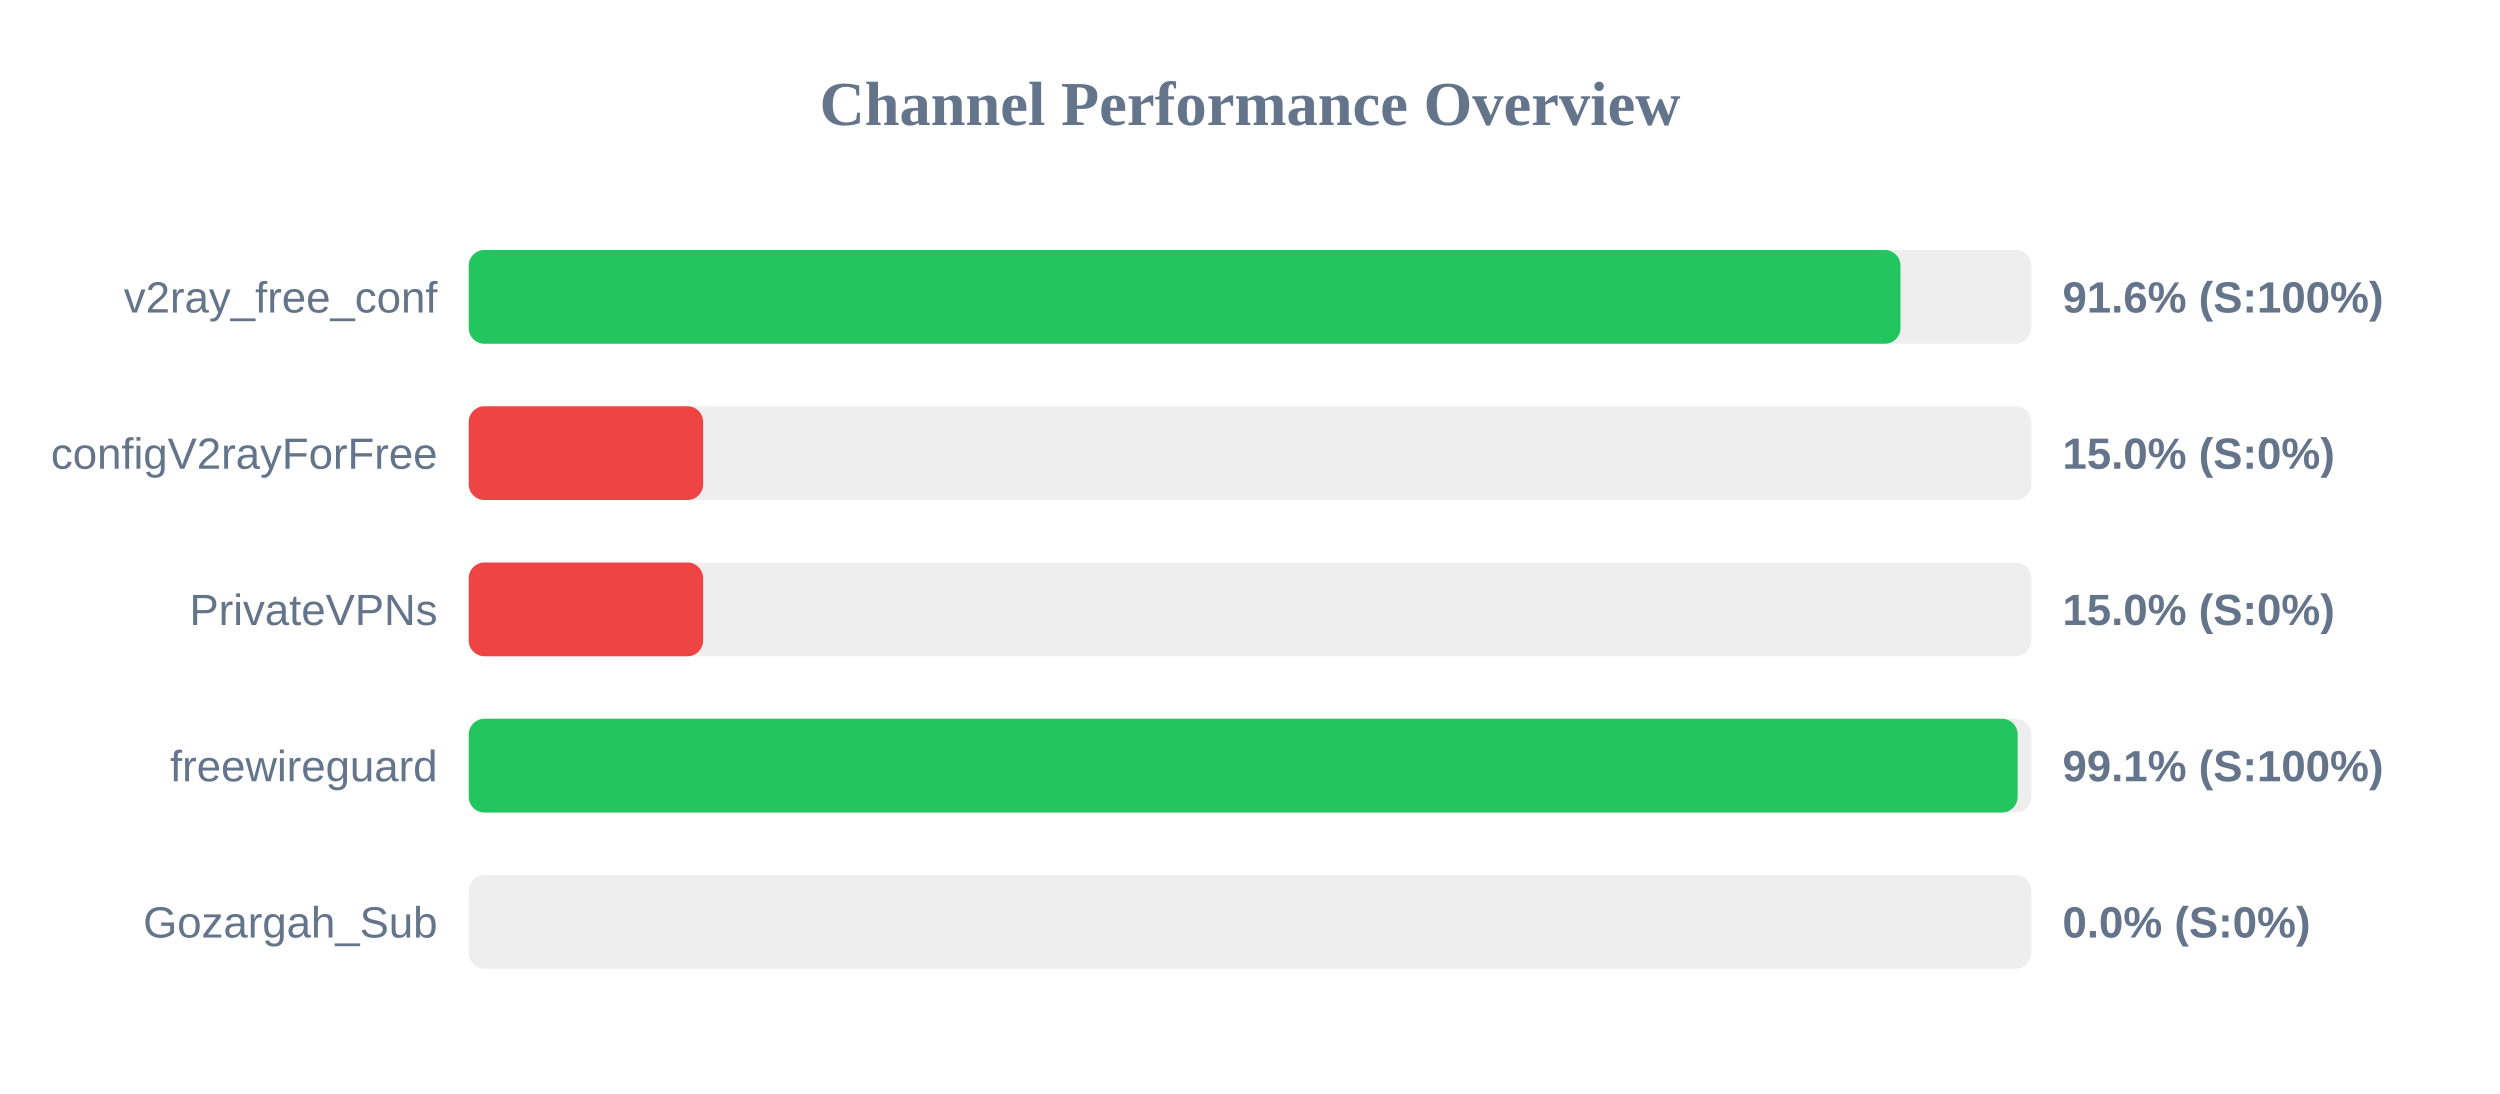
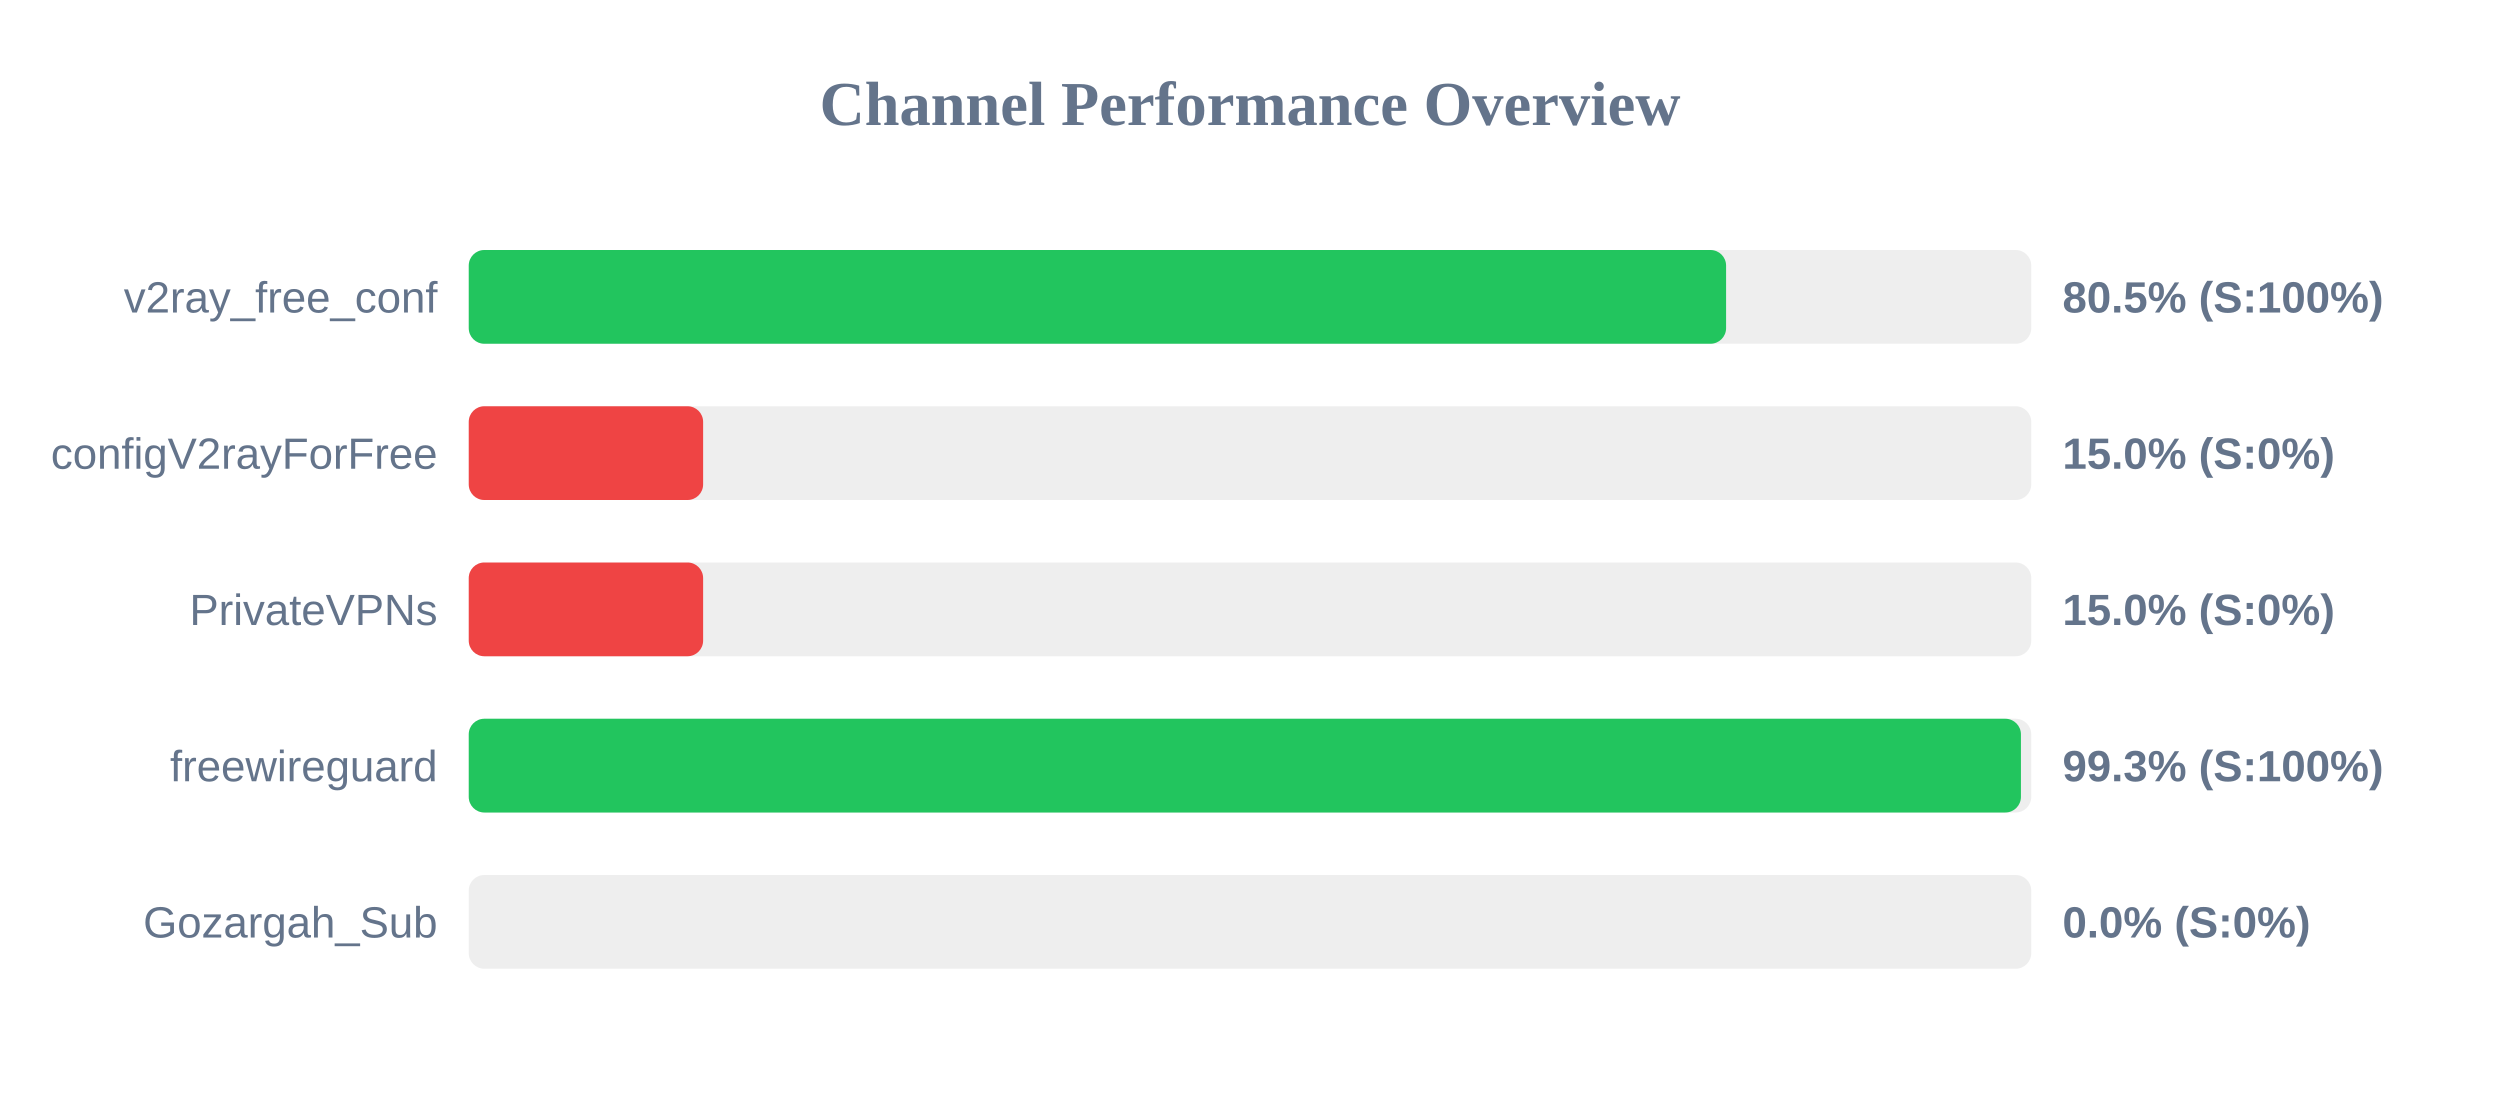
<svg xmlns="http://www.w3.org/2000/svg" width="800" height="350" version="1.1">
  <style>
        .row { font: 14px Arial; fill: #64748b; }
        .score { font: bold 14px Arial; fill: #64748b; }
    </style>
  <text x="400" y="40" text-anchor="middle" font-size="20px" font-weight="bold" fill="#64748b">Channel Performance Overview</text>
  <rect x="150" y="80" width="500" height="30" fill="#eee" rx="5" />
-   <rect x="150" y="80" width="458.15" height="30" fill="#22c55e" rx="5" />
+   <rect x="150" y="80" width="402.35" height="30" fill="#22c55e" rx="5" />
  <text x="140" y="100" text-anchor="end" class="row">v2ray_free_conf</text>
-   <text x="660" y="100" text-anchor="start" class="score">91.6% (S:100%)</text>
+   <text x="660" y="100" text-anchor="start" class="score">80.5% (S:100%)</text>
  <rect x="150" y="130" width="500" height="30" fill="#eee" rx="5" />
  <rect x="150" y="130" width="75.0" height="30" fill="#ef4444" rx="5" />
  <text x="140" y="150" text-anchor="end" class="row">configV2rayForFree</text>
  <text x="660" y="150" text-anchor="start" class="score">15.0% (S:0%)</text>
  <rect x="150" y="180" width="500" height="30" fill="#eee" rx="5" />
  <rect x="150" y="180" width="75.0" height="30" fill="#ef4444" rx="5" />
  <text x="140" y="200" text-anchor="end" class="row">PrivateVPNs</text>
  <text x="660" y="200" text-anchor="start" class="score">15.0% (S:0%)</text>
  <rect x="150" y="230" width="500" height="30" fill="#eee" rx="5" />
-   <rect x="150" y="230" width="495.65" height="30" fill="#22c55e" rx="5" />
+   <rect x="150" y="230" width="496.7" height="30" fill="#22c55e" rx="5" />
  <text x="140" y="250" text-anchor="end" class="row">freewireguard</text>
-   <text x="660" y="250" text-anchor="start" class="score">99.1% (S:100%)</text>
+   <text x="660" y="250" text-anchor="start" class="score">99.3% (S:100%)</text>
  <rect x="150" y="280" width="500" height="30" fill="#eee" rx="5" />
  <rect x="150" y="280" width="0.0" height="30" fill="#ef4444" rx="5" />
  <text x="140" y="300" text-anchor="end" class="row">Gozargah_Sub</text>
  <text x="660" y="300" text-anchor="start" class="score">0.0% (S:0%)</text>
</svg>
